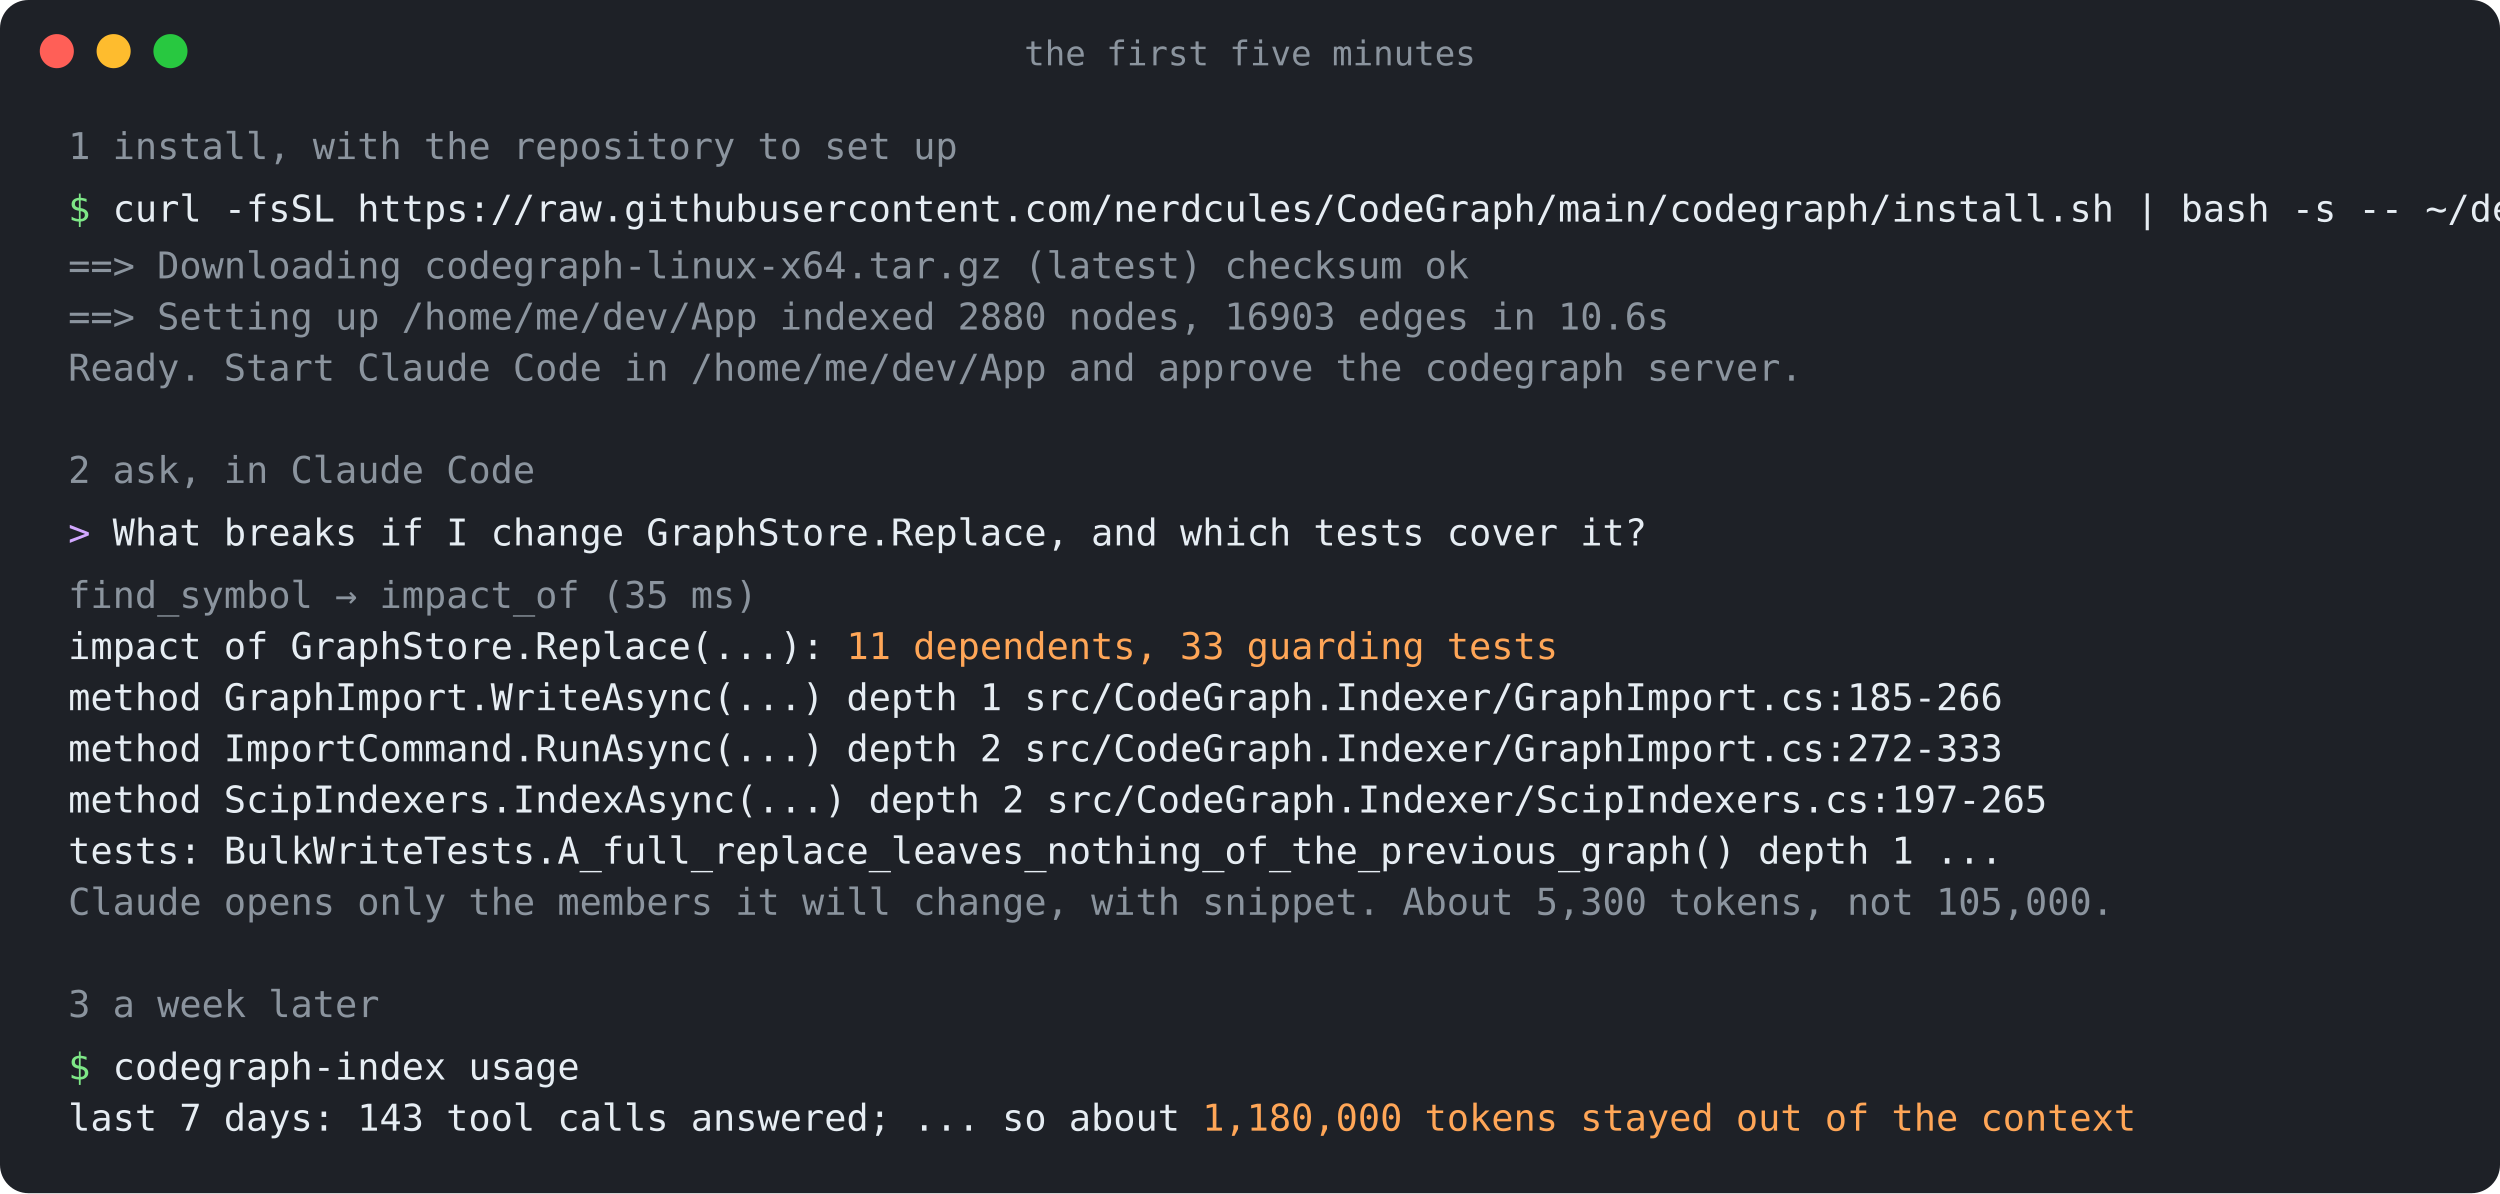
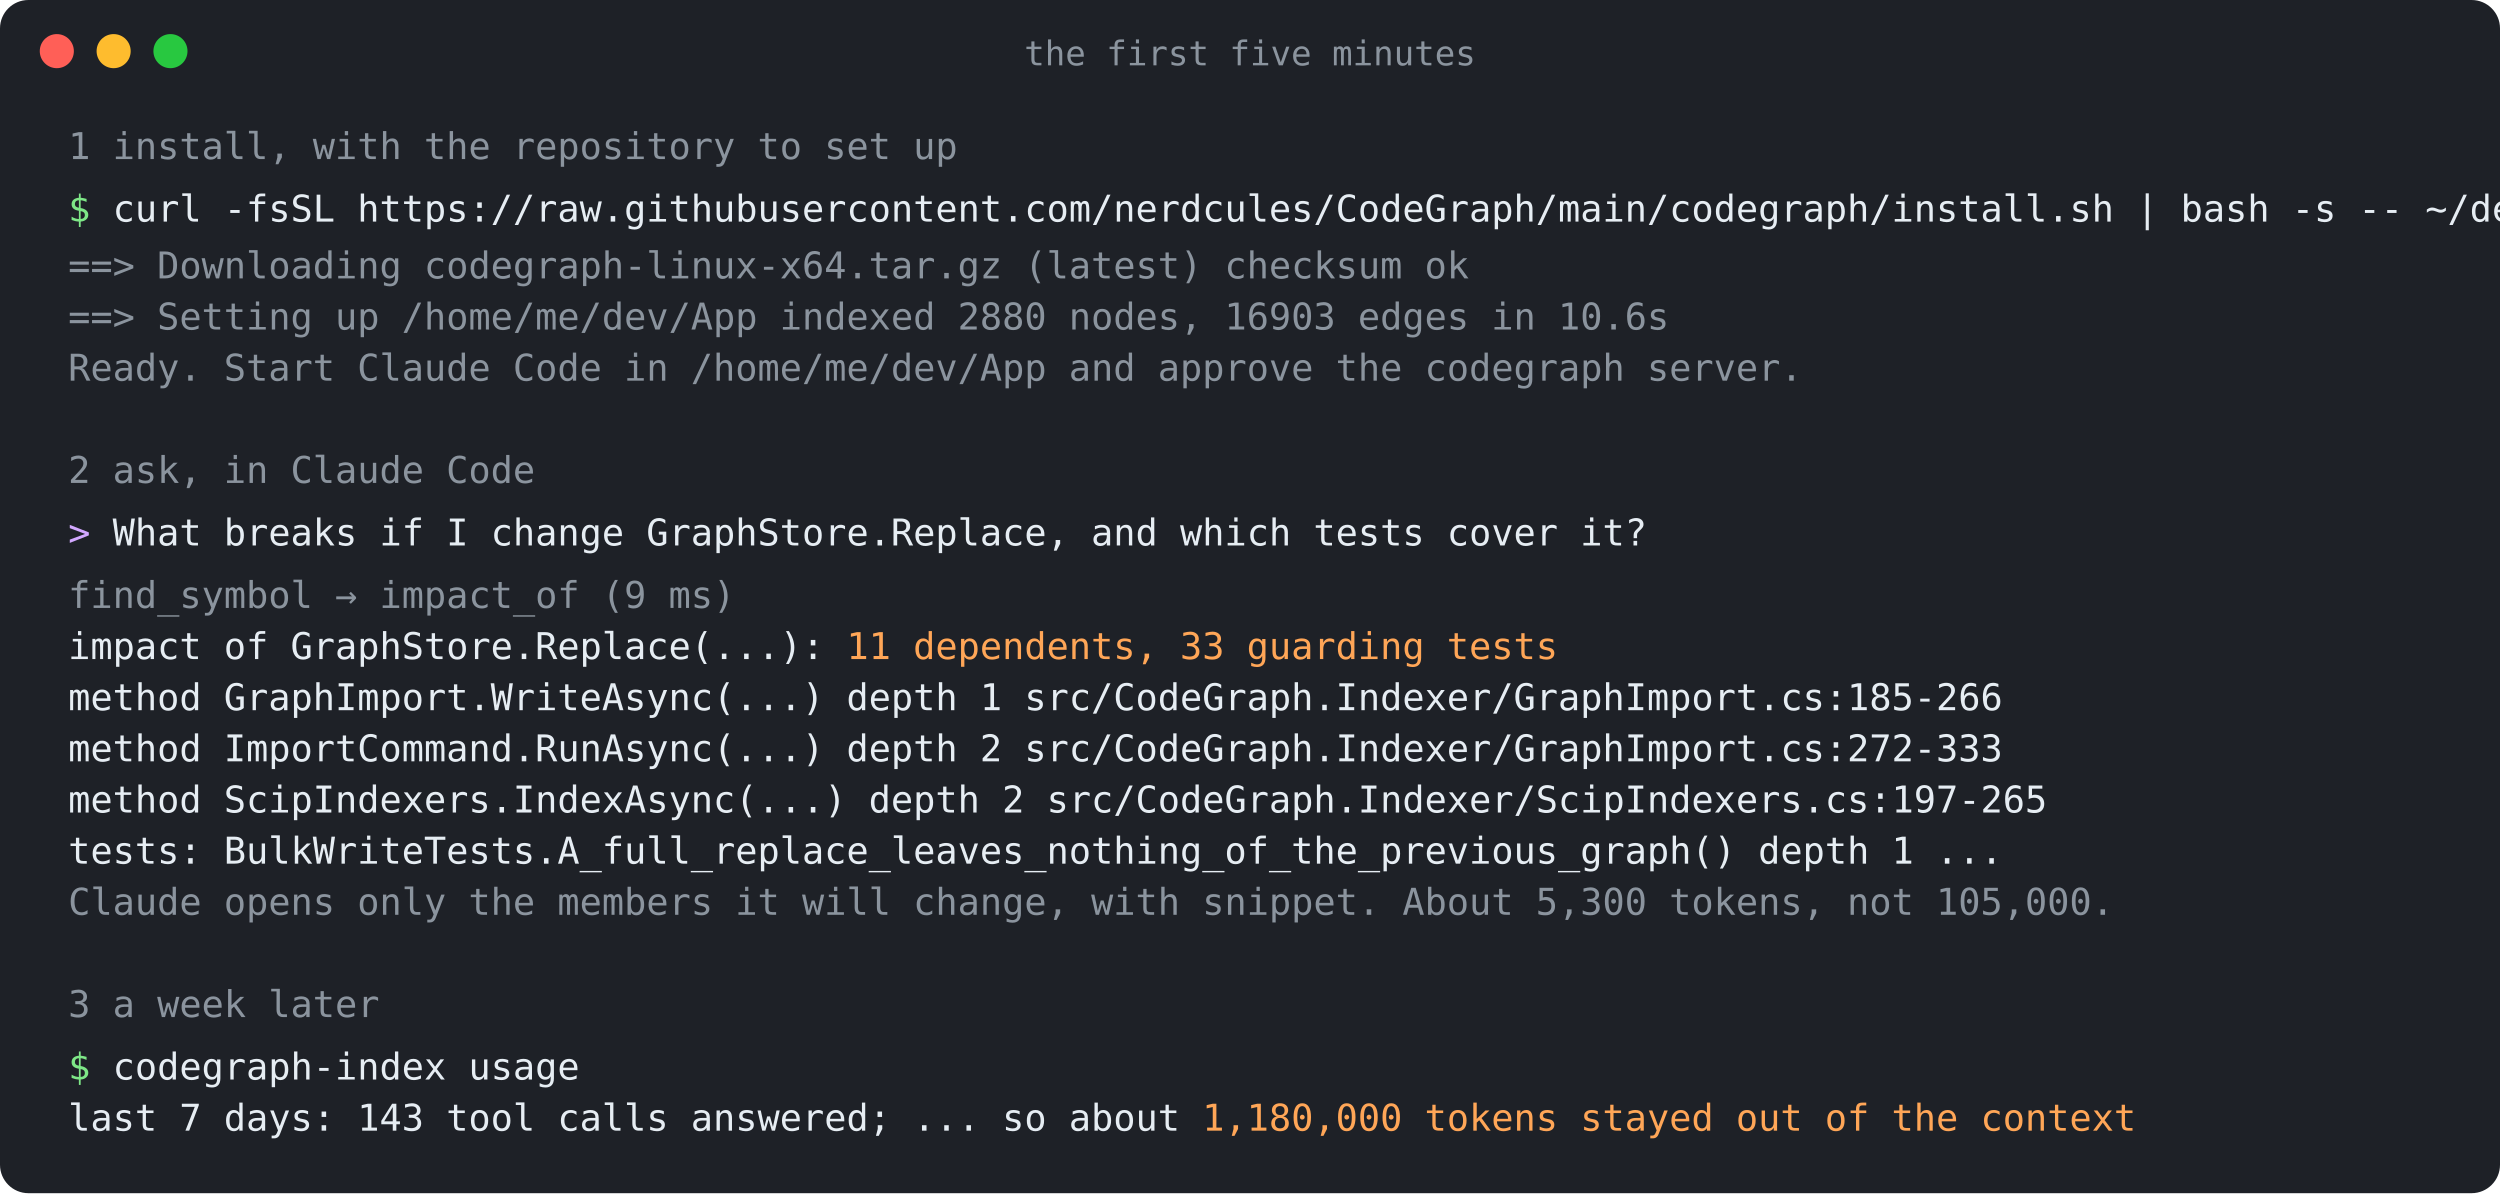
<svg xmlns="http://www.w3.org/2000/svg" width="880" height="420" viewBox="0 0 880 420" font-family="ui-monospace, SFMono-Regular, Menlo, Consolas, monospace" font-size="13">
  <rect width="880" height="420" rx="10" fill="#1e2127" />
  <circle cx="20" cy="18" r="6" fill="#ff5f57" />
  <circle cx="40" cy="18" r="6" fill="#febc2e" />
  <circle cx="60" cy="18" r="6" fill="#28c840" />
  <text x="440" y="23" fill="#8b949e" text-anchor="middle" font-size="12">the first five minutes</text>
  <text x="24" y="56" fill="#8b949e">1  install, with the repository to set up</text>
  <text x="24" y="78" fill="#e6edf3">
    <tspan fill="#7ee787">$</tspan> curl -fsSL https://raw.githubusercontent.com/nerdcules/CodeGraph/main/codegraph/install.sh | bash -s -- ~/dev/App</text>
  <text x="24" y="98" fill="#8b949e">==&gt; Downloading codegraph-linux-x64.tar.gz (latest)   checksum ok</text>
  <text x="24" y="116" fill="#8b949e">==&gt; Setting up /home/me/dev/App   indexed 2880 nodes, 16903 edges in 10.6s</text>
  <text x="24" y="134" fill="#8b949e">Ready. Start Claude Code in /home/me/dev/App and approve the codegraph server.</text>
  <text x="24" y="170" fill="#8b949e">2  ask, in Claude Code</text>
  <text x="24" y="192" fill="#e6edf3">
    <tspan fill="#d2a8ff">&gt;</tspan> What breaks if I change GraphStore.Replace, and which tests cover it?</text>
-   <text x="24" y="214" fill="#8b949e">  find_symbol → impact_of  (35 ms)</text>
+   <text x="24" y="214" fill="#8b949e">  find_symbol → impact_of  (9 ms)</text>
  <text x="24" y="232" fill="#e6edf3">  impact of GraphStore.Replace(...): <tspan fill="#ffa657">11 dependents, 33 guarding tests</tspan>
  </text>
  <text x="24" y="250" fill="#e6edf3">  method  GraphImport.WriteAsync(...)        depth 1  src/CodeGraph.Indexer/GraphImport.cs:185-266</text>
  <text x="24" y="268" fill="#e6edf3">  method  ImportCommand.RunAsync(...)        depth 2  src/CodeGraph.Indexer/GraphImport.cs:272-333</text>
  <text x="24" y="286" fill="#e6edf3">  method  ScipIndexers.IndexAsync(...)       depth 2  src/CodeGraph.Indexer/ScipIndexers.cs:197-265</text>
  <text x="24" y="304" fill="#e6edf3">  tests:  BulkWriteTests.A_full_replace_leaves_nothing_of_the_previous_graph()  depth 1  ...</text>
  <text x="24" y="322" fill="#8b949e">  Claude opens only the members it will change, with snippet. About 5,300 tokens, not 105,000.</text>
  <text x="24" y="358" fill="#8b949e">3  a week later</text>
  <text x="24" y="380" fill="#e6edf3">
    <tspan fill="#7ee787">$</tspan> codegraph-index usage</text>
  <text x="24" y="398" fill="#e6edf3">last 7 days: 143 tool calls answered; ... so about <tspan fill="#ffa657">1,180,000 tokens stayed out of the context</tspan>
  </text>
</svg>
